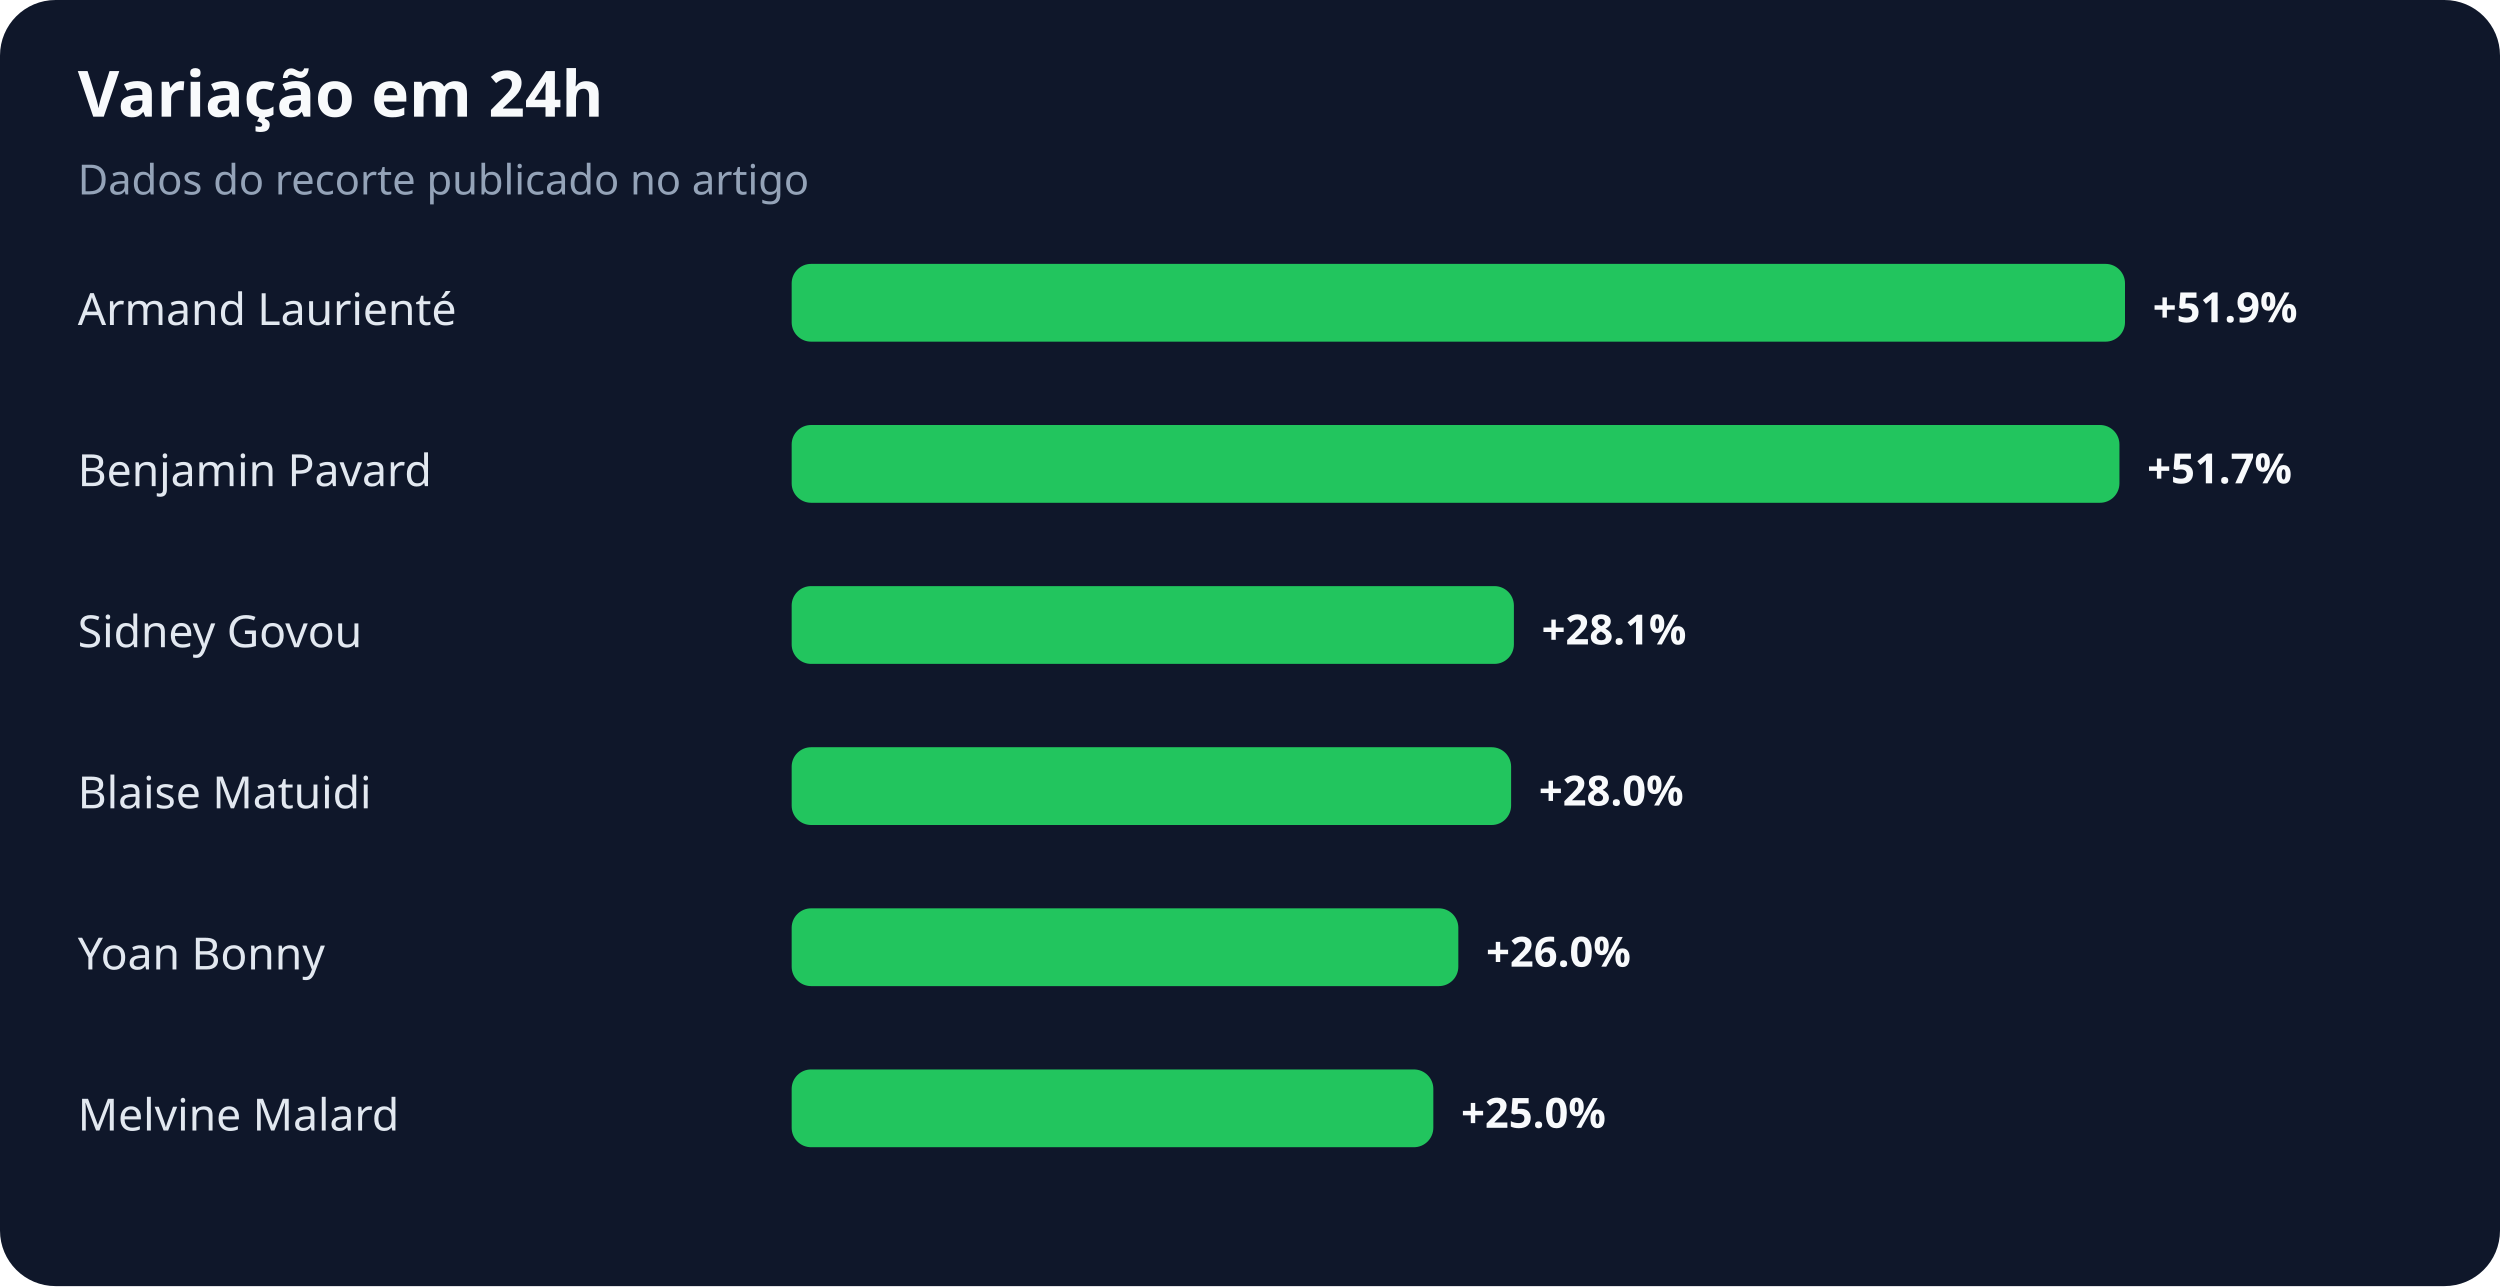
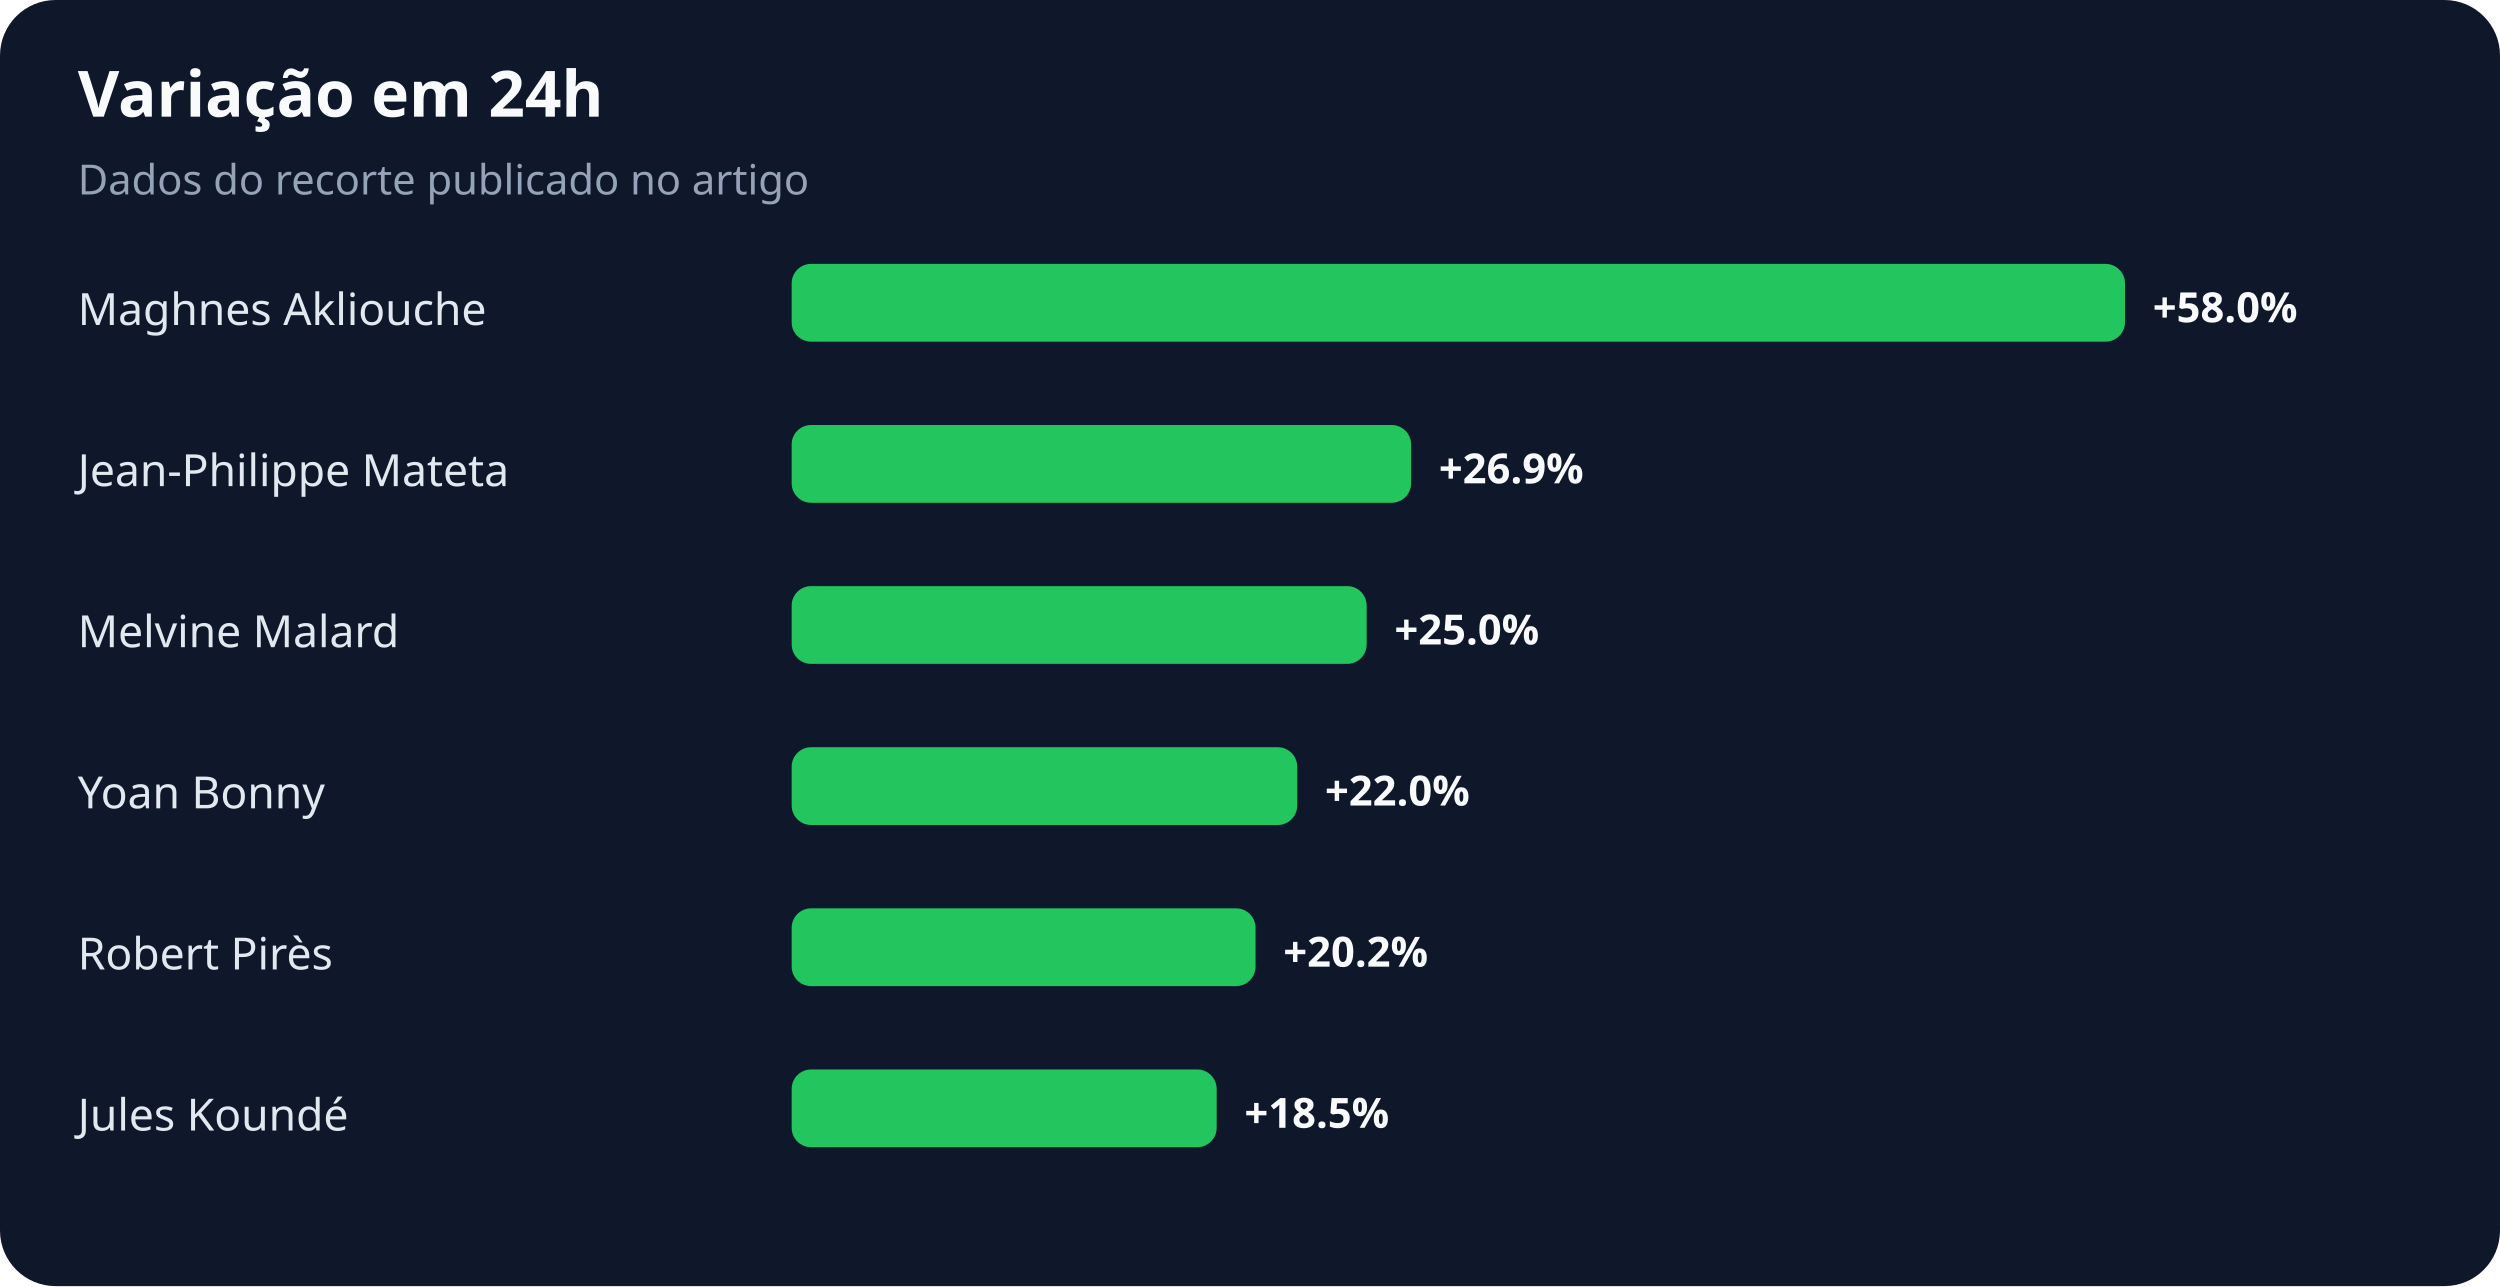
<svg xmlns="http://www.w3.org/2000/svg" width="900" height="463" viewBox="0 0 900 463" role="img" aria-labelledby="title desc">
  <rect width="100%" height="100%" rx="20" fill="#0f172a" />
  <text x="28" y="42" fill="#f8fafc" font-family="system-ui,sans-serif" font-size="23" font-weight="700">Variação em 24h</text>
  <text x="28" y="70" fill="#94a3b8" font-family="system-ui,sans-serif" font-size="15">Dados do recorte publicado no artigo</text>
-   <text x="28" y="117" fill="#e2e8f0" font-family="system-ui,sans-serif" font-size="16">Armand Laurienté</text>
+   <text x="28" y="117" fill="#e2e8f0" font-family="system-ui,sans-serif" font-size="16">Maghnes Akliouche</text>
  <rect x="285" y="95" width="480" height="28" rx="7" fill="#22c55e" />
-   <text x="775" y="116" fill="#f8fafc" font-family="system-ui,sans-serif" font-size="15" font-weight="700">+51.9%</text>
-   <text x="28" y="175" fill="#e2e8f0" font-family="system-ui,sans-serif" font-size="16">Benjamin Pavard</text>
-   <rect x="285" y="153" width="478" height="28" rx="7" fill="#22c55e" />
-   <text x="773" y="174" fill="#f8fafc" font-family="system-ui,sans-serif" font-size="15" font-weight="700">+51.7%</text>
-   <text x="28" y="233" fill="#e2e8f0" font-family="system-ui,sans-serif" font-size="16">Sidney Govou</text>
-   <rect x="285" y="211" width="260" height="28" rx="7" fill="#22c55e" />
-   <text x="555" y="232" fill="#f8fafc" font-family="system-ui,sans-serif" font-size="15" font-weight="700">+28.1%</text>
-   <text x="28" y="291" fill="#e2e8f0" font-family="system-ui,sans-serif" font-size="16">Blaise Matuidi</text>
-   <rect x="285" y="269" width="259" height="28" rx="7" fill="#22c55e" />
-   <text x="554" y="290" fill="#f8fafc" font-family="system-ui,sans-serif" font-size="15" font-weight="700">+28.0%</text>
-   <text x="28" y="349" fill="#e2e8f0" font-family="system-ui,sans-serif" font-size="16">Yoan Bonny</text>
-   <rect x="285" y="327" width="240" height="28" rx="7" fill="#22c55e" />
-   <text x="535" y="348" fill="#f8fafc" font-family="system-ui,sans-serif" font-size="15" font-weight="700">+26.0%</text>
-   <text x="28" y="407" fill="#e2e8f0" font-family="system-ui,sans-serif" font-size="16">Melvine Malard</text>
-   <rect x="285" y="385" width="231" height="28" rx="7" fill="#22c55e" />
-   <text x="526" y="406" fill="#f8fafc" font-family="system-ui,sans-serif" font-size="15" font-weight="700">+25.0%</text>
+   <text x="775" y="116" fill="#f8fafc" font-family="system-ui,sans-serif" font-size="15" font-weight="700">+58.0%</text>
+   <text x="28" y="175" fill="#e2e8f0" font-family="system-ui,sans-serif" font-size="16">Jean-Philippe Mateta</text>
+   <rect x="285" y="153" width="223" height="28" rx="7" fill="#22c55e" />
+   <text x="518" y="174" fill="#f8fafc" font-family="system-ui,sans-serif" font-size="15" font-weight="700">+26.9%</text>
+   <text x="28" y="233" fill="#e2e8f0" font-family="system-ui,sans-serif" font-size="16">Melvine Malard</text>
+   <rect x="285" y="211" width="207" height="28" rx="7" fill="#22c55e" />
+   <text x="502" y="232" fill="#f8fafc" font-family="system-ui,sans-serif" font-size="15" font-weight="700">+25.0%</text>
+   <text x="28" y="291" fill="#e2e8f0" font-family="system-ui,sans-serif" font-size="16">Yoan Bonny</text>
+   <rect x="285" y="269" width="182" height="28" rx="7" fill="#22c55e" />
+   <text x="477" y="290" fill="#f8fafc" font-family="system-ui,sans-serif" font-size="15" font-weight="700">+22.0%</text>
+   <text x="28" y="349" fill="#e2e8f0" font-family="system-ui,sans-serif" font-size="16">Robert Pirès</text>
+   <rect x="285" y="327" width="167" height="28" rx="7" fill="#22c55e" />
+   <text x="462" y="348" fill="#f8fafc" font-family="system-ui,sans-serif" font-size="15" font-weight="700">+20.2%</text>
+   <text x="28" y="407" fill="#e2e8f0" font-family="system-ui,sans-serif" font-size="16">Jules Koundé</text>
+   <rect x="285" y="385" width="153" height="28" rx="7" fill="#22c55e" />
+   <text x="448" y="406" fill="#f8fafc" font-family="system-ui,sans-serif" font-size="15" font-weight="700">+18.5%</text>
</svg>
